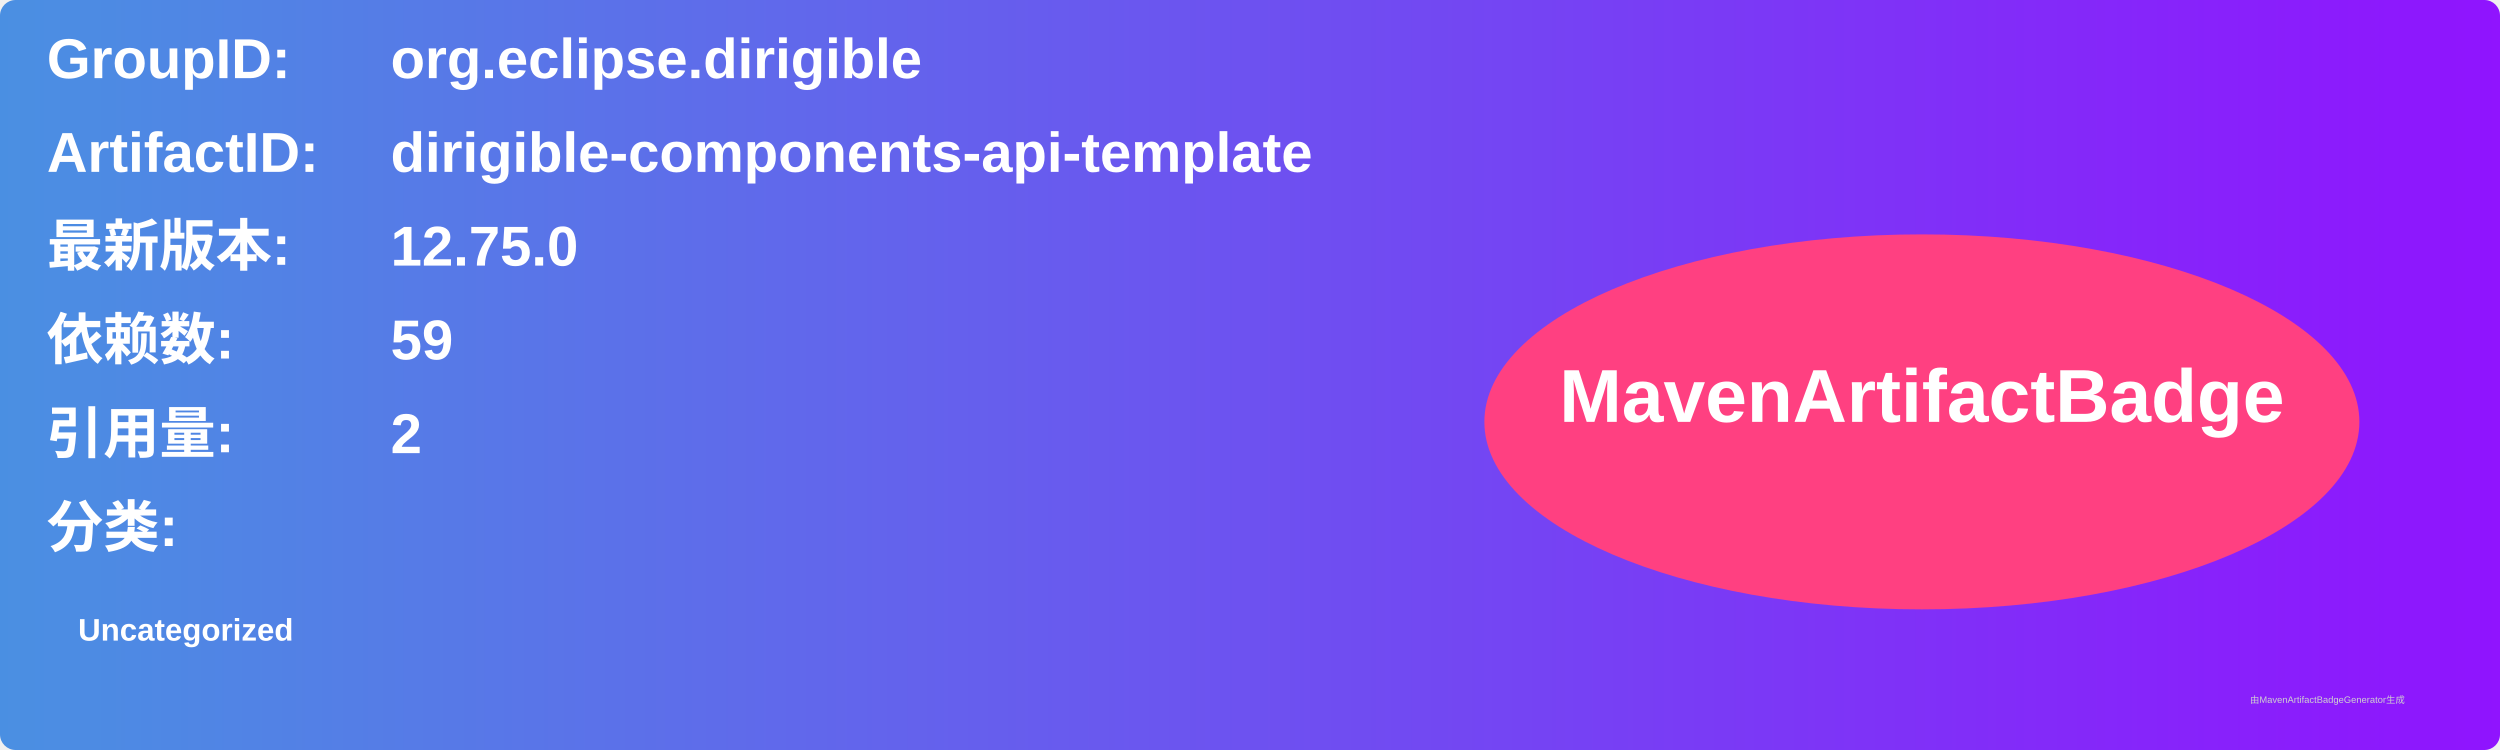
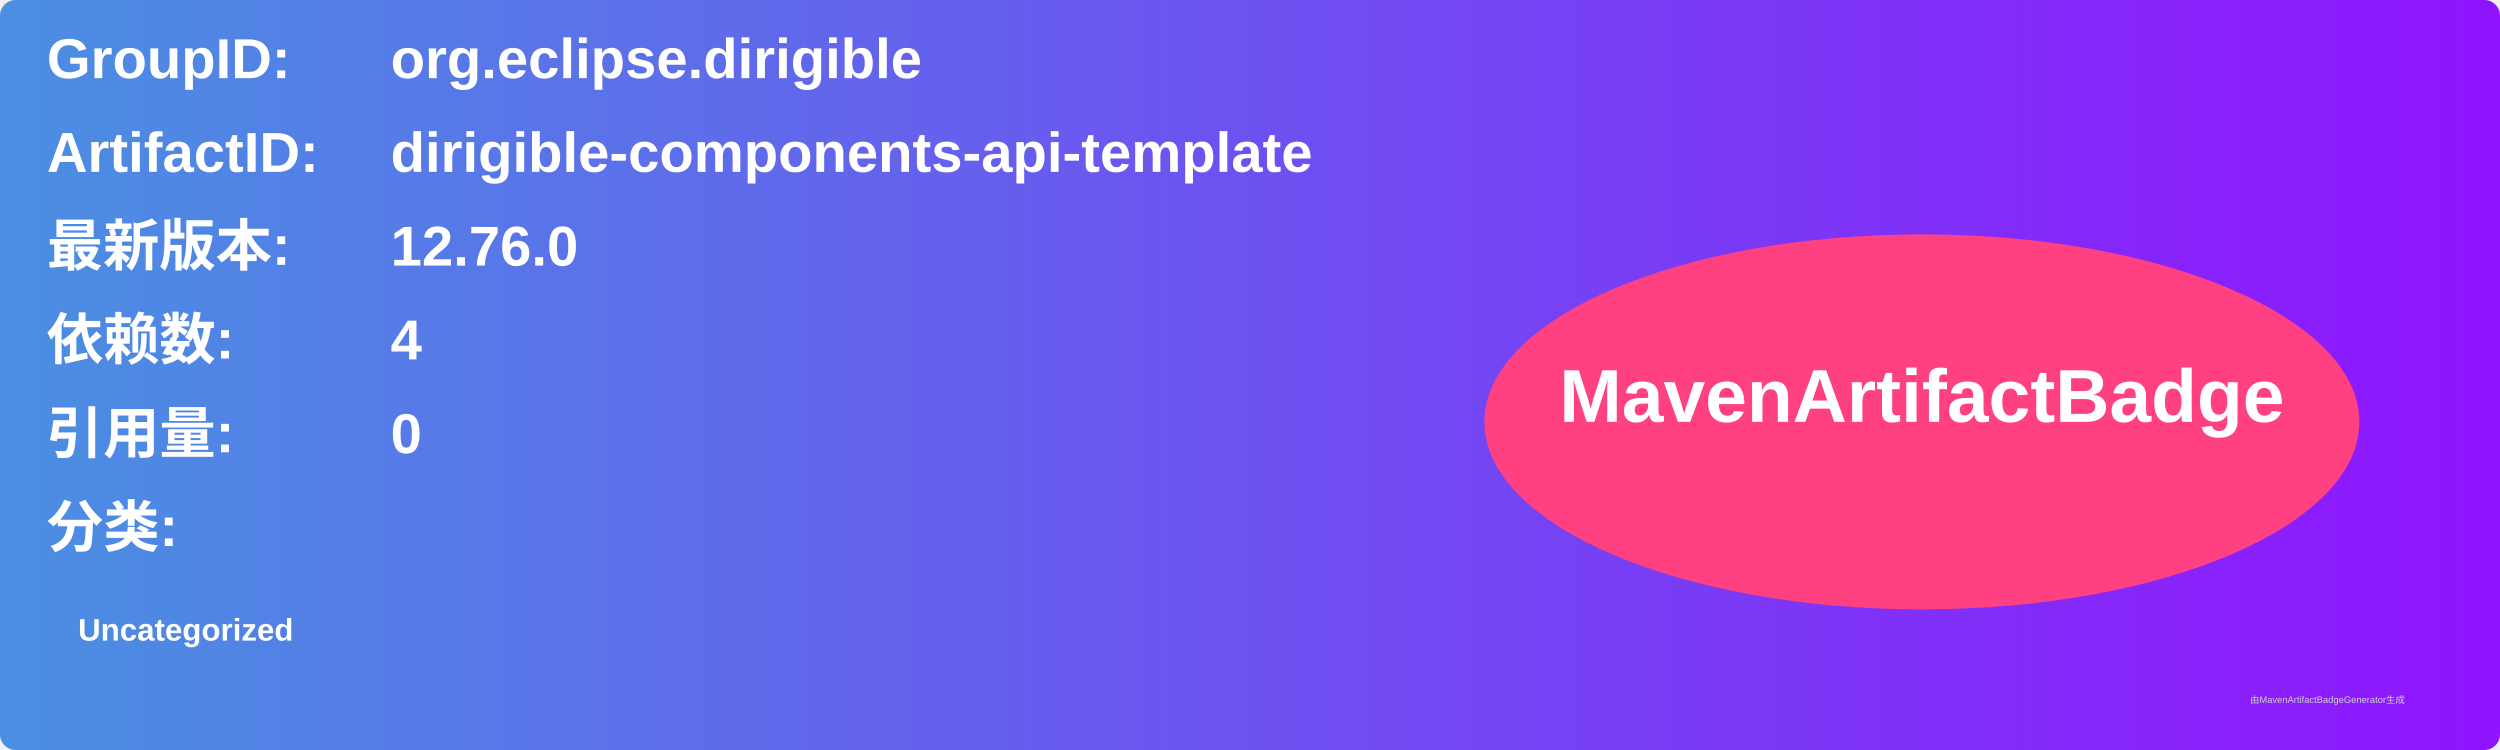
<svg xmlns="http://www.w3.org/2000/svg" width="800" height="240" viewBox="0 0 800 240">
  <linearGradient id="grad" x1="0%" y1="0%" x2="100%" y2="0%">
    <stop offset="0%" stop-color="#4a90e2" />
    <stop offset="100%" stop-color="#9013fe" />
  </linearGradient>
  <rect width="100%" height="100%" rx="5" ry="5" fill="url(#grad)" />
  <g transform="translate(15, 15)">
    <text x="0" y="10" font-family="Arial" font-size="18" fill="white" font-weight="bold" width="260">GroupID:</text>
    <text x="110" y="10" font-family="Arial" font-size="18" fill="white" font-weight="bold" width="460">org.eclipse.dirigible</text>
    <text x="0" y="40" font-family="Arial" font-size="18" fill="white" font-weight="bold" width="260">ArtifactID:</text>
    <text x="110" y="40" font-family="Arial" font-size="18" fill="white" font-weight="bold" width="460">dirigible-components-api-template</text>
    <text x="0" y="70" font-family="Arial" font-size="18" fill="white" font-weight="bold">最新版本:</text>
    <text x="110" y="70" font-family="Arial" font-size="18" fill="white" font-weight="bold">
-       <tspan font-weight="bold">12.75.0</tspan>
+       <tspan font-weight="bold">12.76.0</tspan>
    </text>
    <text x="0" y="100" font-family="Arial" font-size="18" fill="white" font-weight="bold">依赖数: </text>
    <text x="110" y="100" font-family="Arial" font-size="18" fill="white">
-       <tspan font-weight="bold">59</tspan>
+       <tspan font-weight="bold">4</tspan>
    </text>
    <text x="0" y="130" font-family="Arial" font-size="18" fill="white" font-weight="bold">引用量: </text>
    <text x="110" y="130" font-family="Arial" font-size="18" fill="white">
-       <tspan font-weight="bold">2</tspan>
+       <tspan font-weight="bold">0</tspan>
    </text>
    <text x="0" y="160" font-family="Arial" font-size="18" fill="white" font-weight="bold">分类:</text>
    <text x="10" y="190" font-family="Arial" font-size="10" fill="white">
      <tspan font-weight="bold">Uncategorized</tspan>
    </text>
    <ellipse cx="600" cy="120" rx="140" ry="60" fill="#ff4081" />
    <text x="600" y="120" text-anchor="middle" font-family="Arial" font-size="24" fill="white" font-weight="bold">MavenArtifactBadge</text>
  </g>
  <text x="720" y="225" font-family="Arial" font-size="3" fill="#d0d0d0">由MavenArtifactBadgeGenerator生成</text>
</svg>
